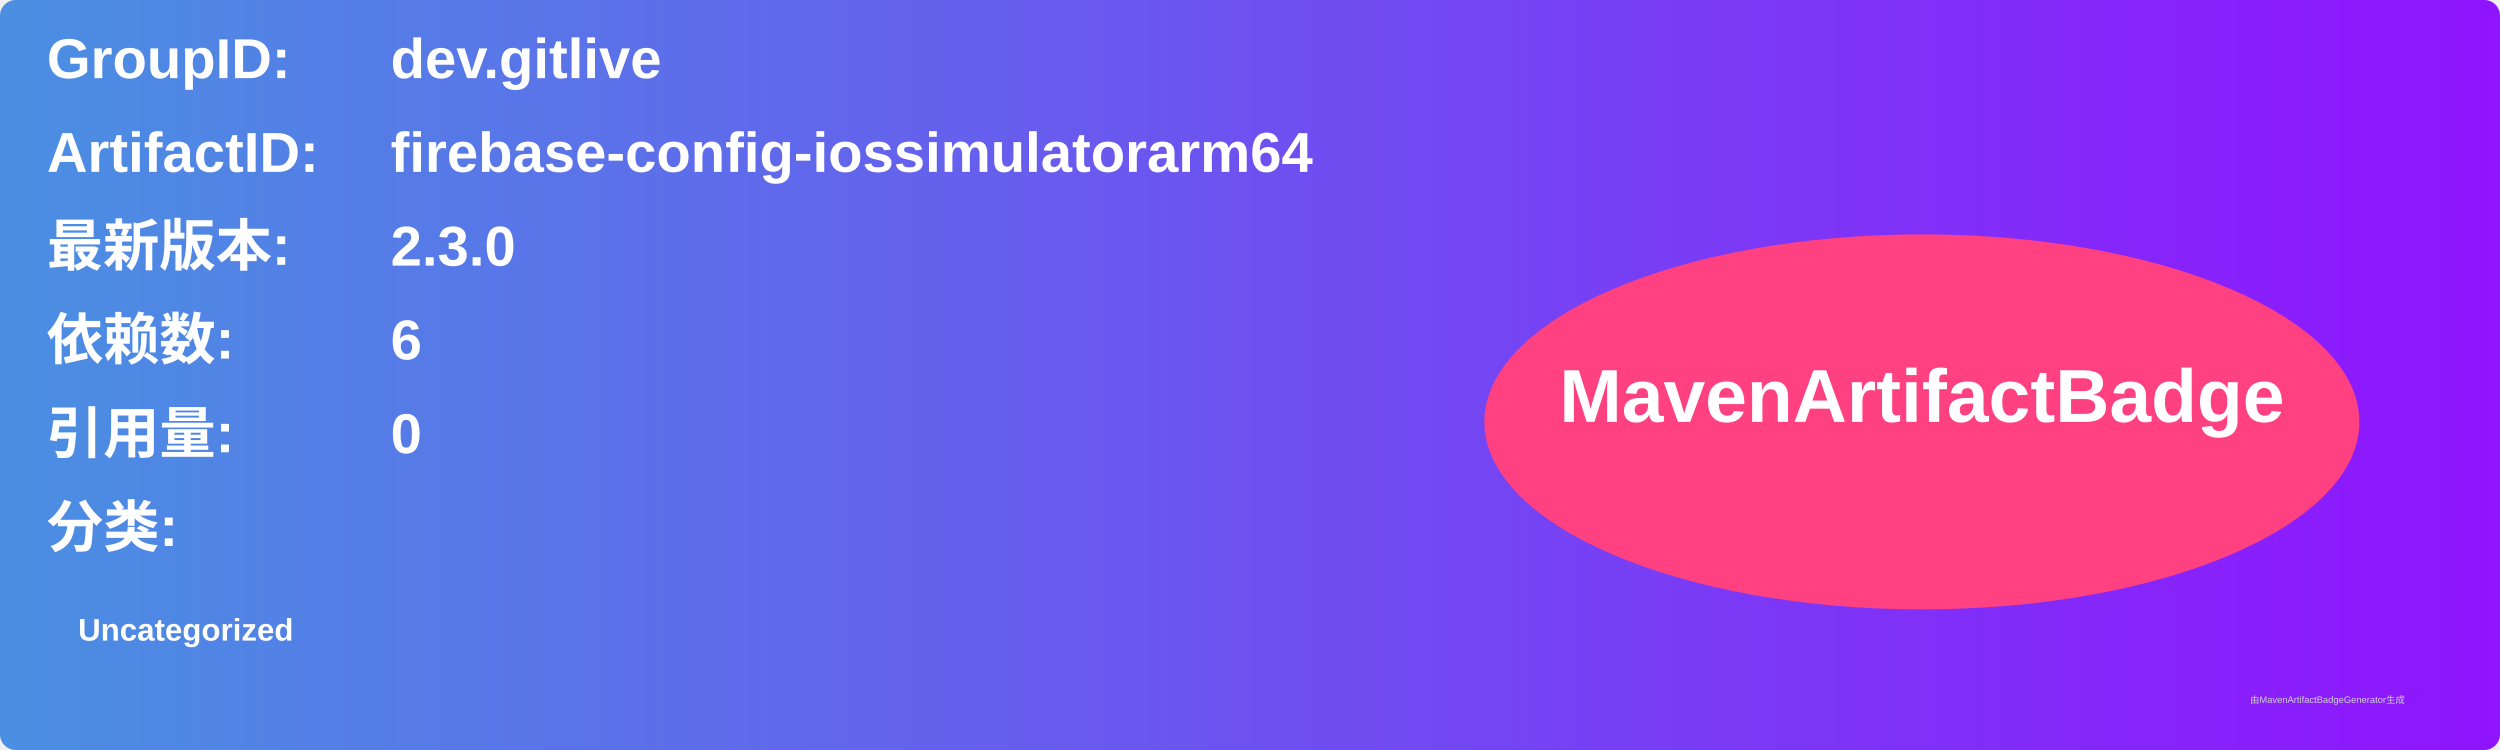
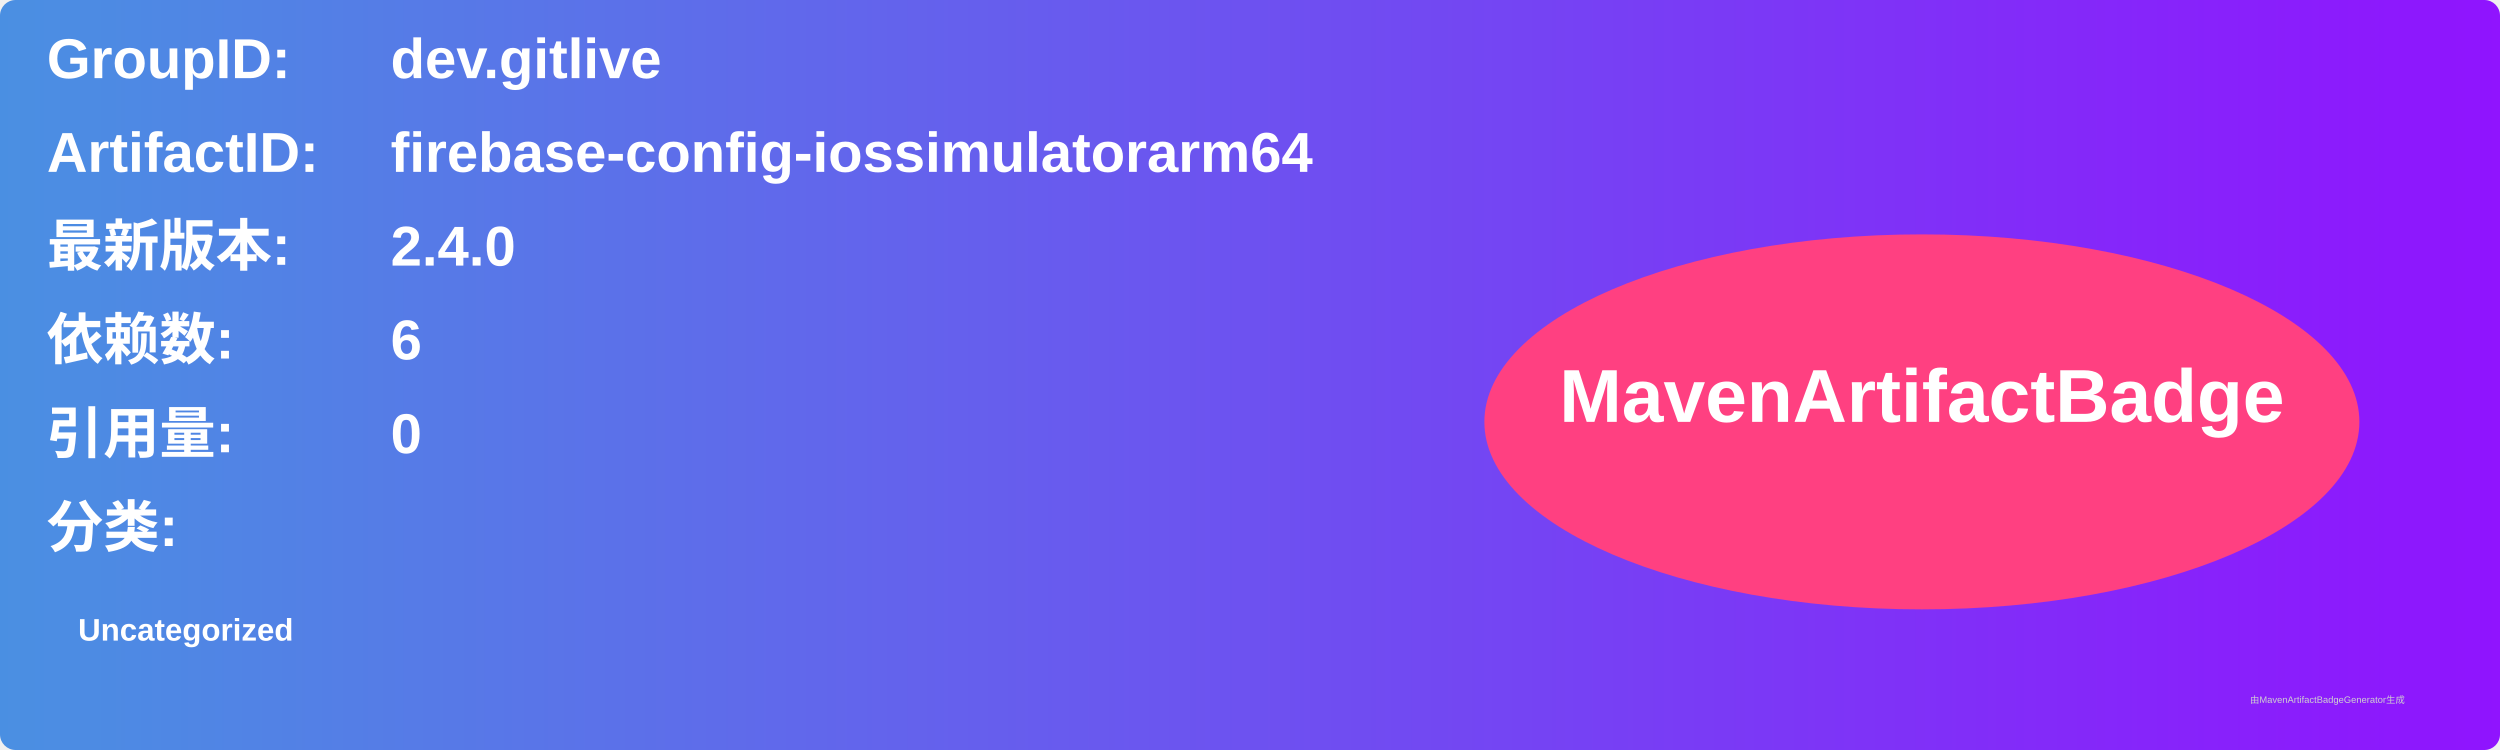
<svg xmlns="http://www.w3.org/2000/svg" width="800" height="240" viewBox="0 0 800 240">
  <linearGradient id="grad" x1="0%" y1="0%" x2="100%" y2="0%">
    <stop offset="0%" stop-color="#4a90e2" />
    <stop offset="100%" stop-color="#9013fe" />
  </linearGradient>
  <rect width="100%" height="100%" rx="5" ry="5" fill="url(#grad)" />
  <g transform="translate(15, 15)">
    <text x="0" y="10" font-family="Arial" font-size="18" fill="white" font-weight="bold" width="260">GroupID:</text>
    <text x="110" y="10" font-family="Arial" font-size="18" fill="white" font-weight="bold" width="460">dev.gitlive</text>
    <text x="0" y="40" font-family="Arial" font-size="18" fill="white" font-weight="bold" width="260">ArtifactID:</text>
    <text x="110" y="40" font-family="Arial" font-size="18" fill="white" font-weight="bold" width="460">firebase-config-iossimulatorarm64</text>
    <text x="0" y="70" font-family="Arial" font-size="18" fill="white" font-weight="bold">最新版本:</text>
    <text x="110" y="70" font-family="Arial" font-size="18" fill="white" font-weight="bold">
-       <tspan font-weight="bold">2.3.0</tspan>
+       <tspan font-weight="bold">2.4.0</tspan>
    </text>
    <text x="0" y="100" font-family="Arial" font-size="18" fill="white" font-weight="bold">依赖数: </text>
    <text x="110" y="100" font-family="Arial" font-size="18" fill="white">
      <tspan font-weight="bold">6</tspan>
    </text>
    <text x="0" y="130" font-family="Arial" font-size="18" fill="white" font-weight="bold">引用量: </text>
    <text x="110" y="130" font-family="Arial" font-size="18" fill="white">
      <tspan font-weight="bold">0</tspan>
    </text>
    <text x="0" y="160" font-family="Arial" font-size="18" fill="white" font-weight="bold">分类:</text>
    <text x="10" y="190" font-family="Arial" font-size="10" fill="white">
      <tspan font-weight="bold">Uncategorized</tspan>
    </text>
    <ellipse cx="600" cy="120" rx="140" ry="60" fill="#ff4081" />
    <text x="600" y="120" text-anchor="middle" font-family="Arial" font-size="24" fill="white" font-weight="bold">MavenArtifactBadge</text>
  </g>
  <text x="720" y="225" font-family="Arial" font-size="3" fill="#d0d0d0">由MavenArtifactBadgeGenerator生成</text>
</svg>
